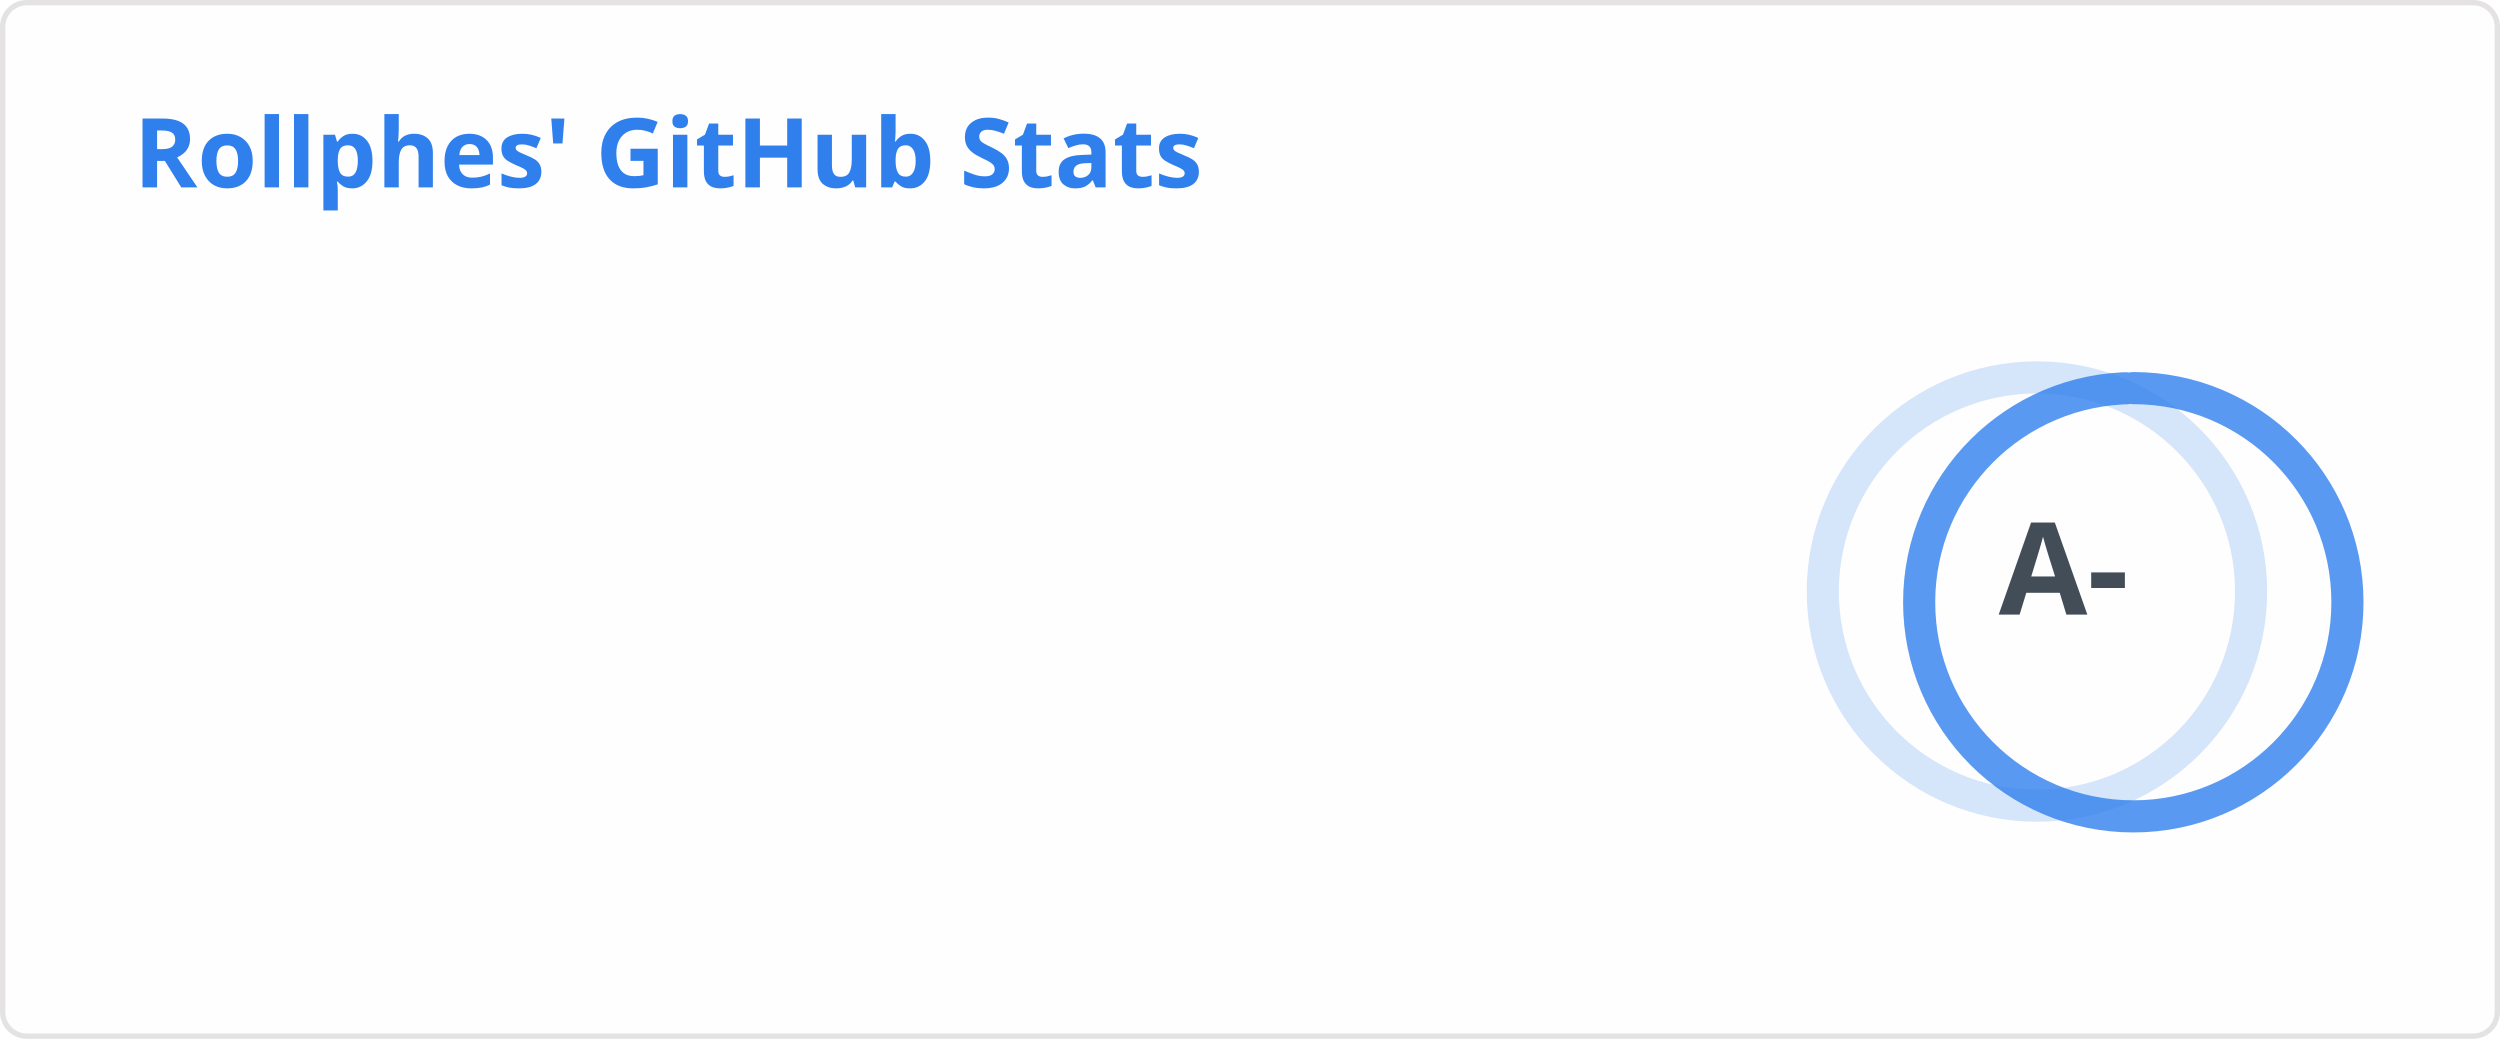
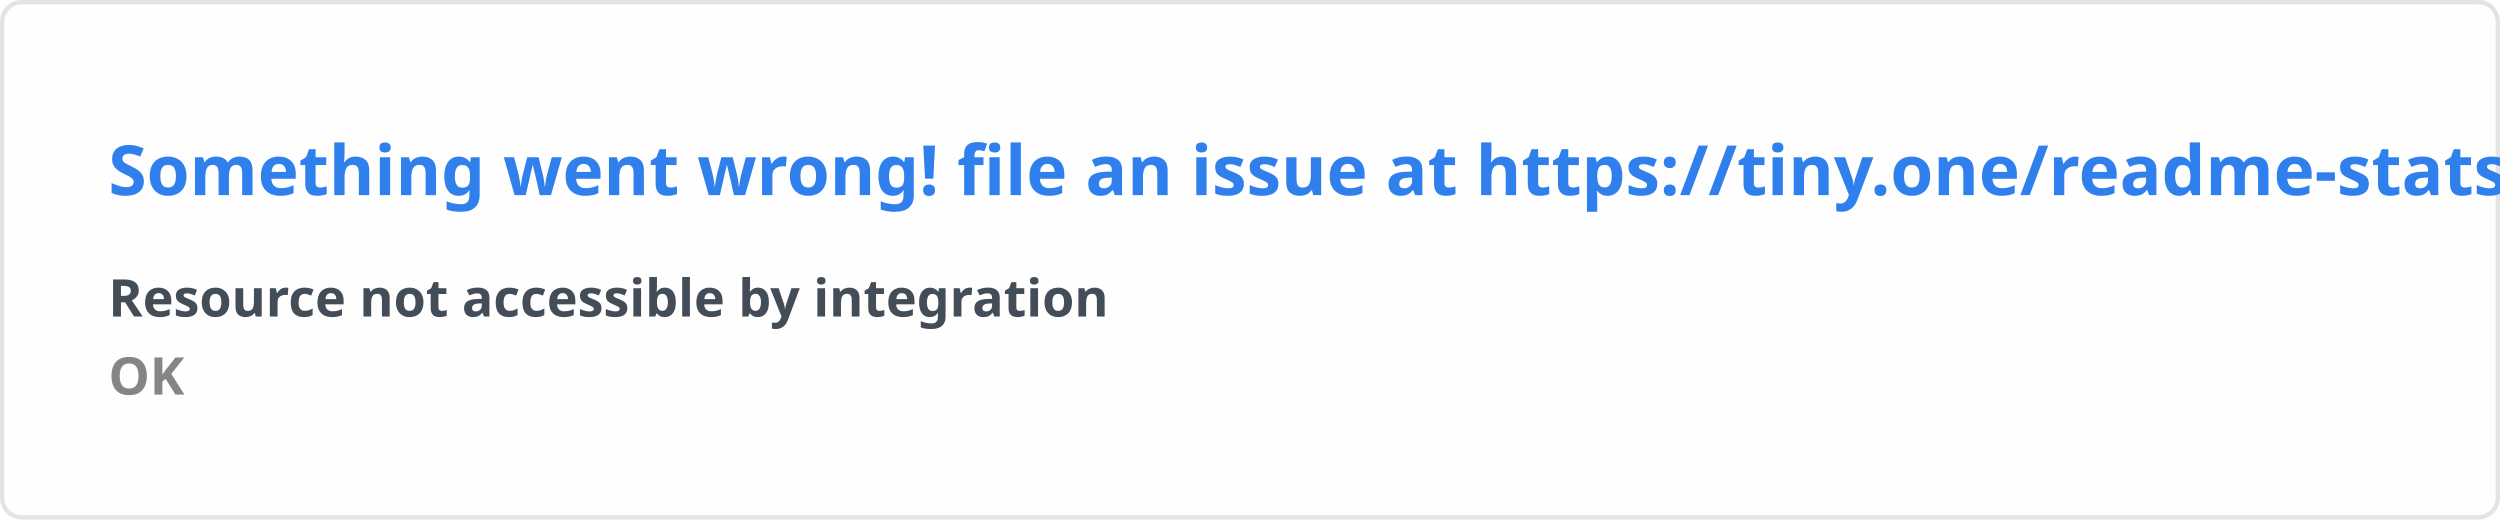
- <svg xmlns="http://www.w3.org/2000/svg" width="467" height="195" viewBox="0 0 467 195" fill="none" role="img" aria-labelledby="descId">
+ <svg xmlns="http://www.w3.org/2000/svg" width="576.5" height="120" viewBox="0 0 576.5 120" fill="#fffefe">
  <style>
-           .header {
-             font: 600 18px 'Segoe UI', Ubuntu, Sans-Serif;
-             fill: #2f80ed;
-             animation: fadeInAnimation 0.8s ease-in-out forwards;
-           }
-           @supports(-moz-appearance: auto) {
-             /* Selector detects Firefox */
-             .header { font-size: 15.5px; }
-           }
-           
-     .stat {
-       font: 600 14px 'Segoe UI', Ubuntu, "Helvetica Neue", Sans-Serif; fill: #434d58;
-     }
-     @supports(-moz-appearance: auto) {
-       /* Selector detects Firefox */
-       .stat { font-size:12px; }
-     }
-     .stagger {
-       opacity: 0;
-       animation: fadeInAnimation 0.3s ease-in-out forwards;
-     }
-     .rank-text {
-       font: 800 24px 'Segoe UI', Ubuntu, Sans-Serif; fill: #434d58;
-       animation: scaleInAnimation 0.3s ease-in-out forwards;
-     }
-     .rank-percentile-header {
-       font-size: 14px;
-     }
-     .rank-percentile-text {
-       font-size: 16px;
-     }
-     
-     .not_bold { font-weight: 400 }
-     .bold { font-weight: 700 }
-     .icon {
-       fill: #4c71f2;
-       display: block;
-     }
- 
-     .rank-circle-rim {
-       stroke: #2f80ed;
-       fill: none;
-       stroke-width: 6;
-       opacity: 0.2;
-     }
-     .rank-circle {
-       stroke: #2f80ed;
-       stroke-dasharray: 250;
-       fill: none;
-       stroke-width: 6;
-       stroke-linecap: round;
-       opacity: 0.8;
-       transform-origin: -10px 8px;
-       transform: rotate(-90deg);
-       animation: rankAnimation 1s forwards ease-in-out;
-     }
-     
-     @keyframes rankAnimation {
-       from {
-         stroke-dashoffset: 251.327;
-       }
-       to {
-         stroke-dashoffset: 90.244;
-       }
-     }
-   
-   
- 
-           
-       /* Animations */
-       @keyframes scaleInAnimation {
-         from {
-           transform: translate(-5px, 5px) scale(0);
-         }
-         to {
-           transform: translate(-5px, 5px) scale(1);
-         }
-       }
-       @keyframes fadeInAnimation {
-         from {
-           opacity: 0;
-         }
-         to {
-           opacity: 1;
-         }
-       }
-     
-           
-         </style>
-   <rect data-testid="card-bg" x="0.5" y="0.5" rx="4.5" height="99%" stroke="#e4e2e2" width="466" fill="#fffefe" stroke-opacity="1" />
-   <g data-testid="card-title" transform="translate(25, 35)">
-     <g transform="translate(0, 0)">
-       <text x="0" y="0" class="header" data-testid="header">Rollphes' GitHub Stats</text>
-     </g>
-   </g>
-   <g data-testid="main-card-body" transform="translate(0, 55)">
-     <g data-testid="rank-circle" transform="translate(390.5, 47.5)">
-       <circle class="rank-circle-rim" cx="-10" cy="8" r="40" />
-       <circle class="rank-circle" cx="-10" cy="8" r="40" />
-       <g class="rank-text">
-         <text x="-5" y="3" alignment-baseline="central" dominant-baseline="central" text-anchor="middle" data-testid="level-rank-icon">
-           A-
-         </text>
-       </g>
-     </g>
-     <svg x="0" y="0">
-       <g transform="translate(0, 0)">
-         <g class="stagger" style="animation-delay: 450ms" transform="translate(25, 0)">
-           <svg data-testid="icon" class="icon" viewBox="0 0 16 16" version="1.1" width="16" height="16">
-             <path fill-rule="evenodd" d="M8 .25a.75.75 0 01.673.418l1.882 3.815 4.21.612a.75.75 0 01.416 1.279l-3.046 2.97.719 4.192a.75.75 0 01-1.088.791L8 12.347l-3.766 1.98a.75.75 0 01-1.088-.79l.72-4.194L.818 6.374a.75.75 0 01.416-1.28l4.21-.611L7.327.668A.75.75 0 018 .25zm0 2.445L6.615 5.5a.75.75 0 01-.564.41l-3.097.45 2.24 2.184a.75.75 0 01.216.664l-.528 3.084 2.769-1.456a.75.75 0 01.698 0l2.77 1.456-.53-3.084a.75.75 0 01.216-.664l2.24-2.183-3.096-.45a.75.75 0 01-.564-.41L8 2.694v.001z" />
-           </svg>
-           <text class="stat  bold" x="25" y="12.5">Total Stars Earned:</text>
-           <text class="stat  bold" x="219.01" y="12.5" data-testid="stars">27</text>
-         </g>
-       </g>
-       <g transform="translate(0, 25)">
-         <g class="stagger" style="animation-delay: 600ms" transform="translate(25, 0)">
-           <svg data-testid="icon" class="icon" viewBox="0 0 16 16" version="1.1" width="16" height="16">
-             <path fill-rule="evenodd" d="M1.643 3.143L.427 1.927A.25.25 0 000 2.104V5.75c0 .138.112.25.25.25h3.646a.25.25 0 00.177-.427L2.715 4.215a6.5 6.5 0 11-1.18 4.458.75.75 0 10-1.493.154 8.001 8.001 0 101.6-5.684zM7.75 4a.75.75 0 01.75.75v2.992l2.028.812a.75.75 0 01-.557 1.392l-2.5-1A.75.75 0 017 8.25v-3.5A.75.75 0 017.75 4z" />
-           </svg>
-           <text class="stat  bold" x="25" y="12.5">Total Commits (last year):</text>
-           <text class="stat  bold" x="219.01" y="12.5" data-testid="commits">531</text>
-         </g>
-       </g>
-       <g transform="translate(0, 50)">
-         <g class="stagger" style="animation-delay: 750ms" transform="translate(25, 0)">
-           <svg data-testid="icon" class="icon" viewBox="0 0 16 16" version="1.1" width="16" height="16">
-             <path fill-rule="evenodd" d="M7.177 3.073L9.573.677A.25.25 0 0110 .854v4.792a.25.25 0 01-.427.177L7.177 3.427a.25.25 0 010-.354zM3.75 2.5a.75.75 0 100 1.5.75.75 0 000-1.5zm-2.25.75a2.25 2.25 0 113 2.122v5.256a2.251 2.251 0 11-1.5 0V5.372A2.25 2.25 0 011.5 3.25zM11 2.5h-1V4h1a1 1 0 011 1v5.628a2.251 2.251 0 101.5 0V5A2.5 2.5 0 0011 2.5zm1 10.25a.75.75 0 111.5 0 .75.75 0 01-1.5 0zM3.75 12a.75.75 0 100 1.5.75.75 0 000-1.5z" />
-           </svg>
-           <text class="stat  bold" x="25" y="12.5">Total PRs:</text>
-           <text class="stat  bold" x="219.01" y="12.5" data-testid="prs">681</text>
-         </g>
-       </g>
-       <g transform="translate(0, 75)">
-         <g class="stagger" style="animation-delay: 900ms" transform="translate(25, 0)">
-           <svg data-testid="icon" class="icon" viewBox="0 0 16 16" version="1.1" width="16" height="16">
-             <path fill-rule="evenodd" d="M8 1.5a6.5 6.5 0 100 13 6.5 6.5 0 000-13zM0 8a8 8 0 1116 0A8 8 0 010 8zm9 3a1 1 0 11-2 0 1 1 0 012 0zm-.25-6.25a.75.75 0 00-1.5 0v3.5a.75.75 0 001.5 0v-3.5z" />
-           </svg>
-           <text class="stat  bold" x="25" y="12.5">Total Issues:</text>
-           <text class="stat  bold" x="219.01" y="12.5" data-testid="issues">218</text>
-         </g>
-       </g>
-       <g transform="translate(0, 100)">
-         <g class="stagger" style="animation-delay: 1050ms" transform="translate(25, 0)">
-           <svg data-testid="icon" class="icon" viewBox="0 0 16 16" version="1.1" width="16" height="16">
-             <path fill-rule="evenodd" d="M2 2.5A2.5 2.5 0 014.5 0h8.75a.75.75 0 01.75.75v12.5a.75.75 0 01-.75.75h-2.5a.75.75 0 110-1.5h1.75v-2h-8a1 1 0 00-.714 1.7.75.75 0 01-1.072 1.05A2.495 2.495 0 012 11.5v-9zm10.5-1V9h-8c-.356 0-.694.074-1 .208V2.5a1 1 0 011-1h8zM5 12.25v3.25a.25.25 0 00.4.2l1.45-1.087a.25.25 0 01.3 0L8.6 15.7a.25.25 0 00.4-.2v-3.25a.25.25 0 00-.25-.25h-3.5a.25.25 0 00-.25.25z" />
-           </svg>
-           <text class="stat  bold" x="25" y="12.5">Contributed to (last year):</text>
-           <text class="stat  bold" x="219.01" y="12.5" data-testid="contribs">7</text>
-         </g>
-       </g>
-     </svg>
-   </g>
+     .text { font: 600 16px 'Segoe UI', Ubuntu, Sans-Serif; fill: #2f80ed }
+     .small { font: 600 12px 'Segoe UI', Ubuntu, Sans-Serif; fill: #434d58 }
+     .gray { fill: #858585 }
+     </style>
+   <rect x="0.5" y="0.5" width="575.5" height="99%" rx="4.5" fill="#fffefe" stroke="#e4e2e2" />
+   <text x="25" y="45" class="text">Something went wrong! file an issue at https://tiny.one/readme-stats</text>
+   <text data-testid="message" x="25" y="55" class="text small">
+     <tspan x="25" dy="18">Resource not accessible by integration</tspan>
+     <tspan x="25" dy="18" class="gray">OK</tspan>
+   </text>
</svg>
